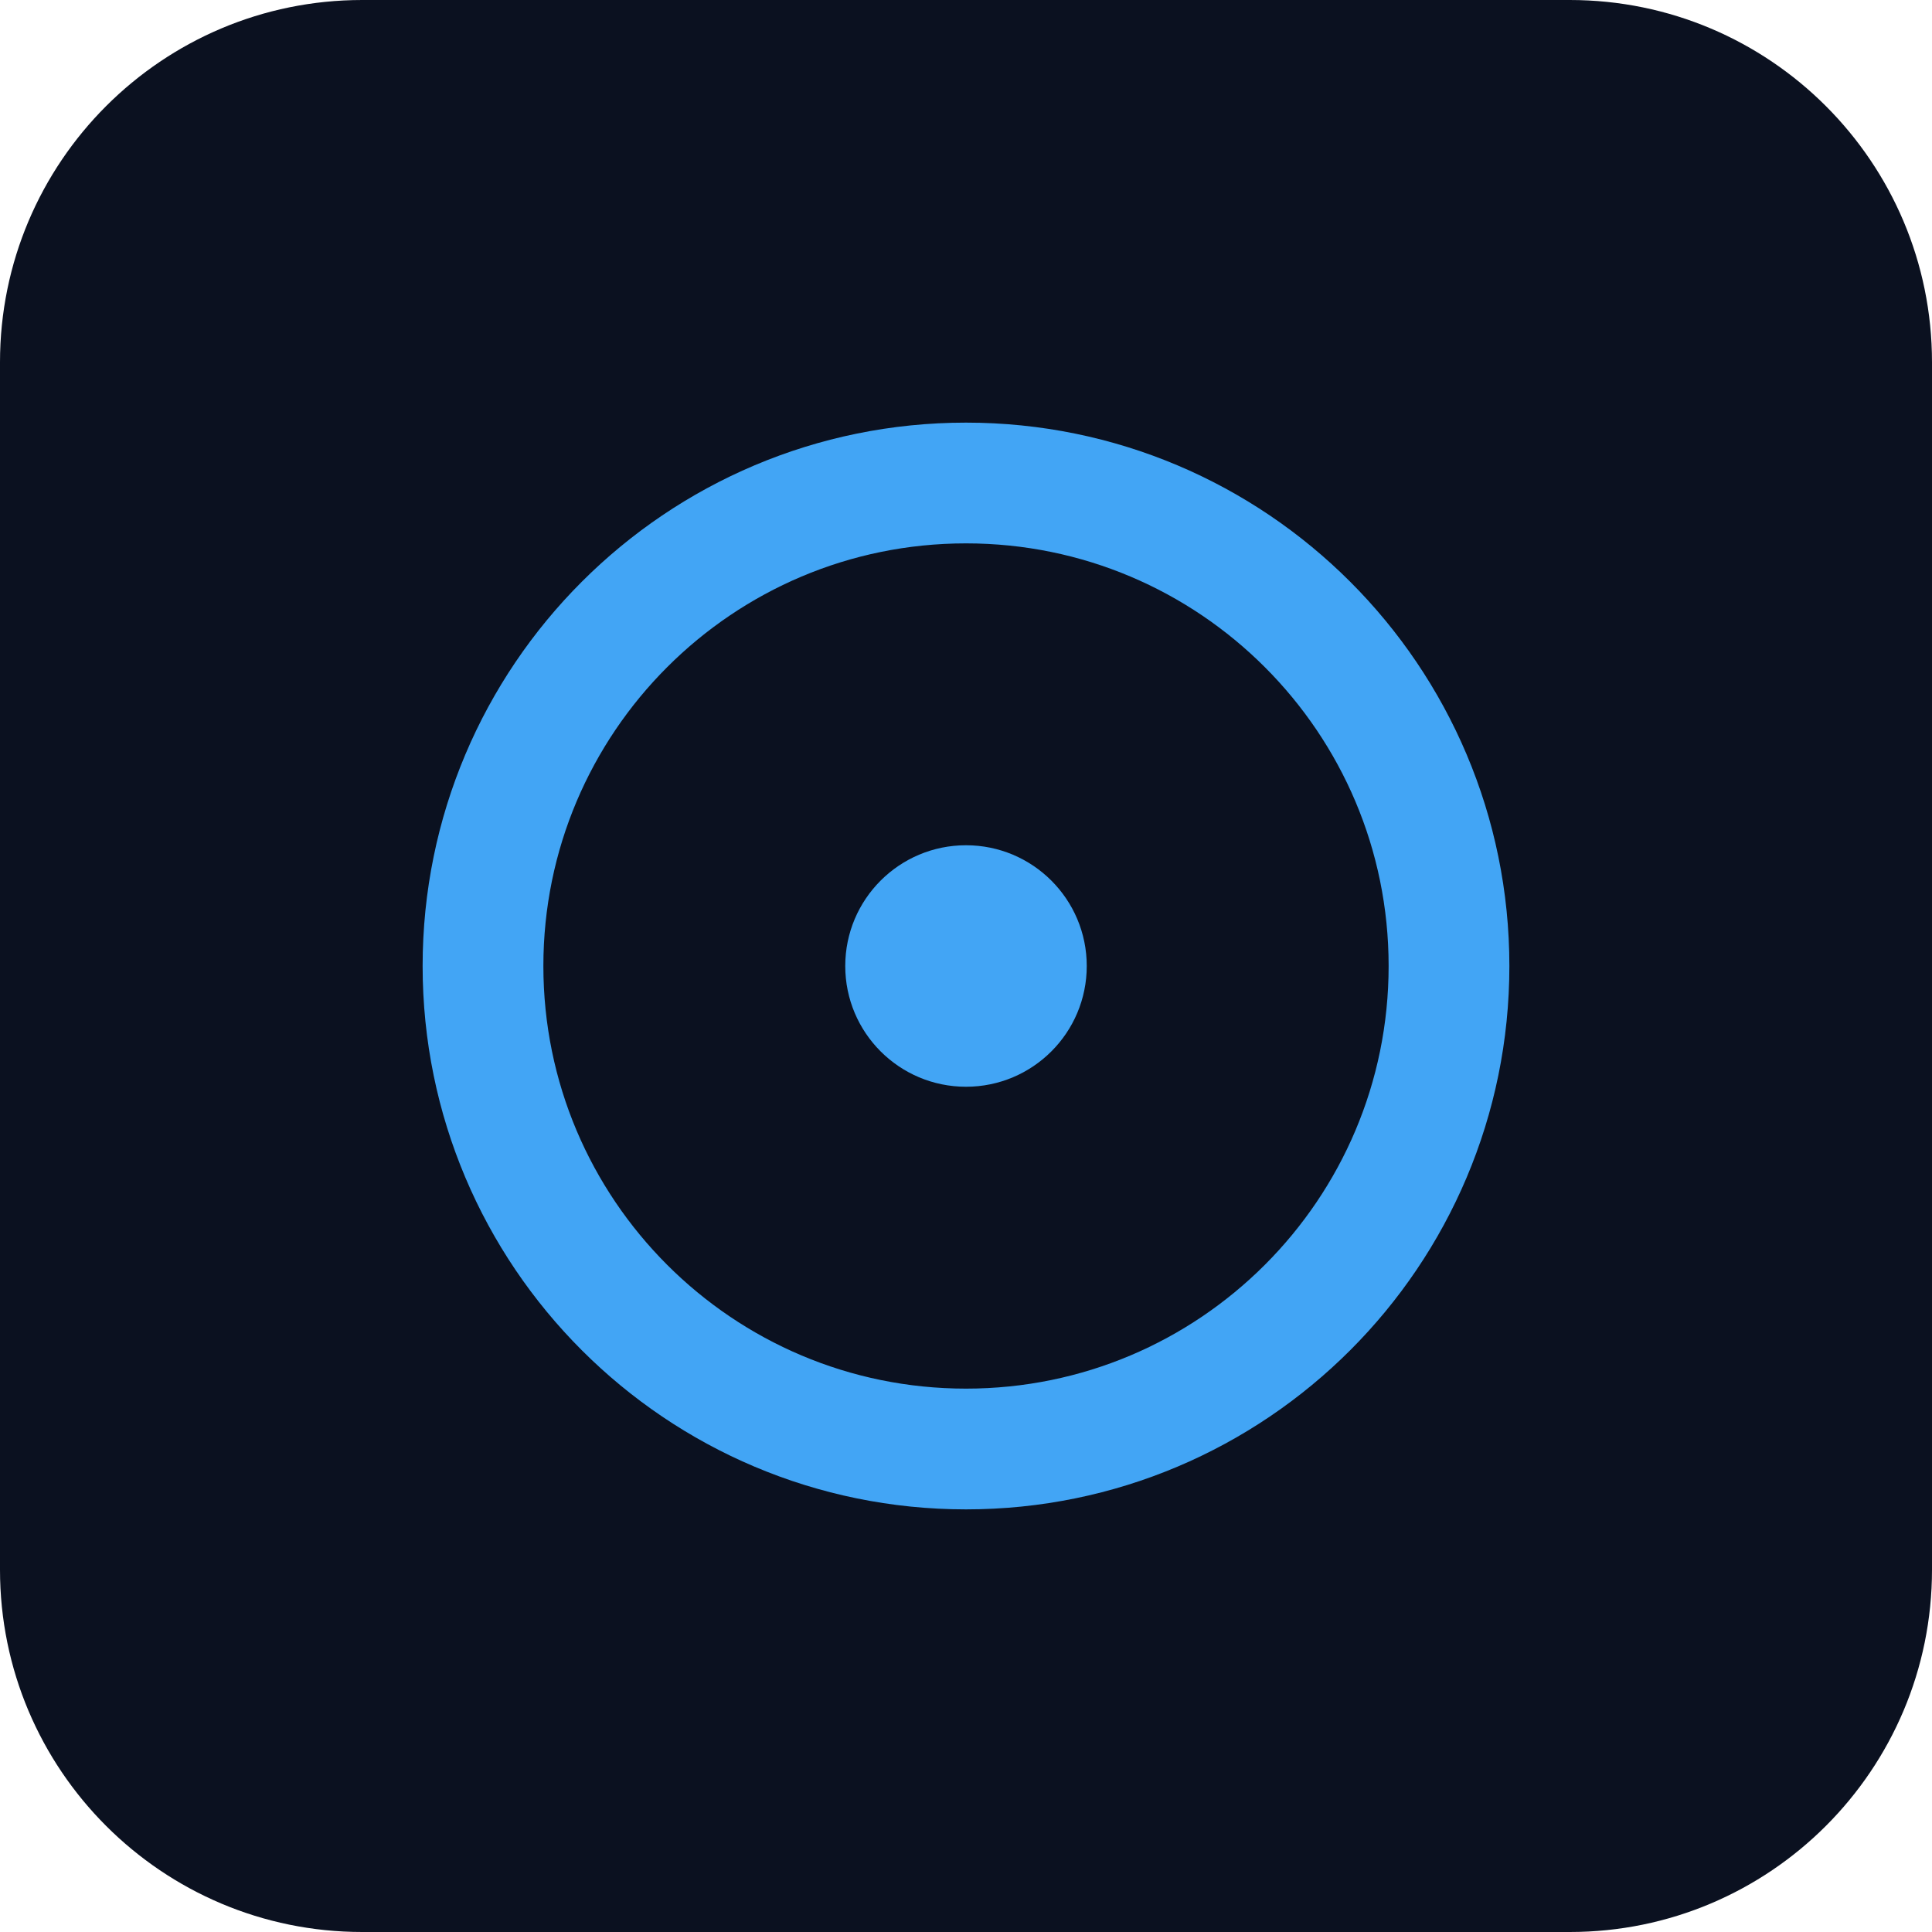
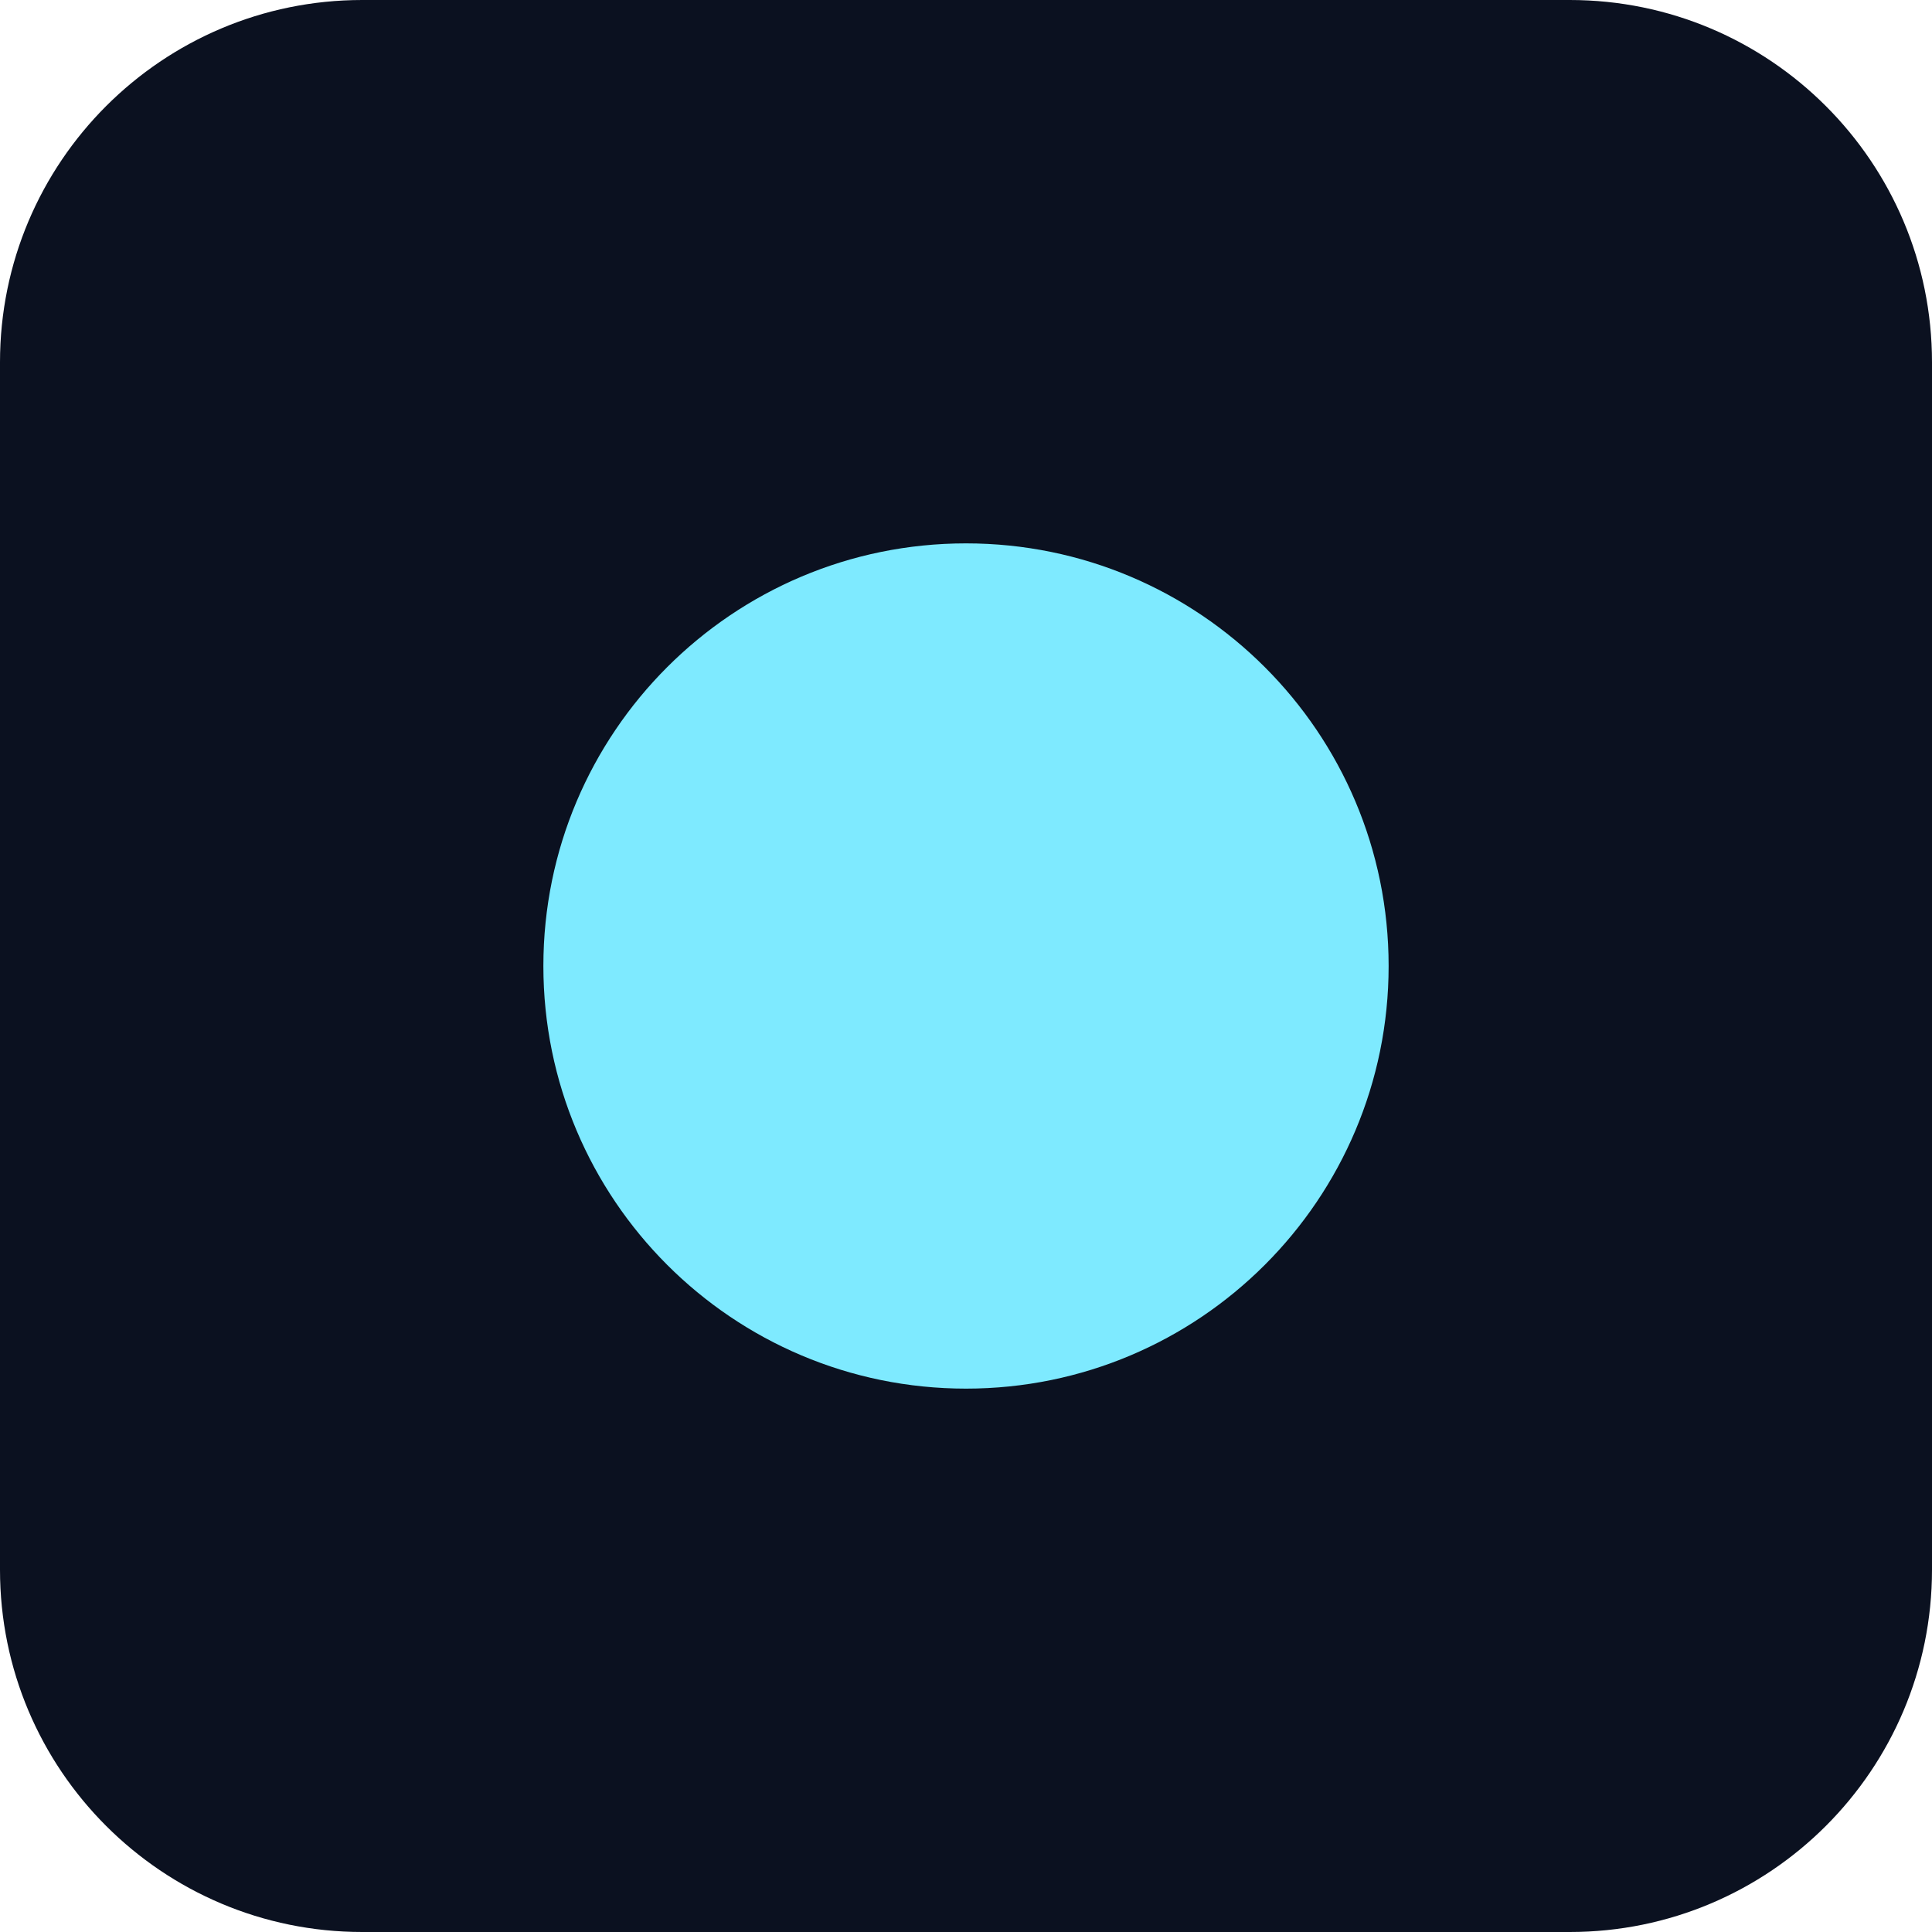
<svg xmlns="http://www.w3.org/2000/svg" viewBox="0 0 32 32">
  <rect width="32" height="32" rx="6" fill="#0B1120" />
-   <circle cx="16" cy="16" r="8" fill="none" stroke="#42A5F5" stroke-width="2" />
-   <circle cx="16" cy="16" r="2" fill="#42A5F5" />
+   <circle cx="16" cy="16" r="7" fill="#7eeaff" />
</svg>
